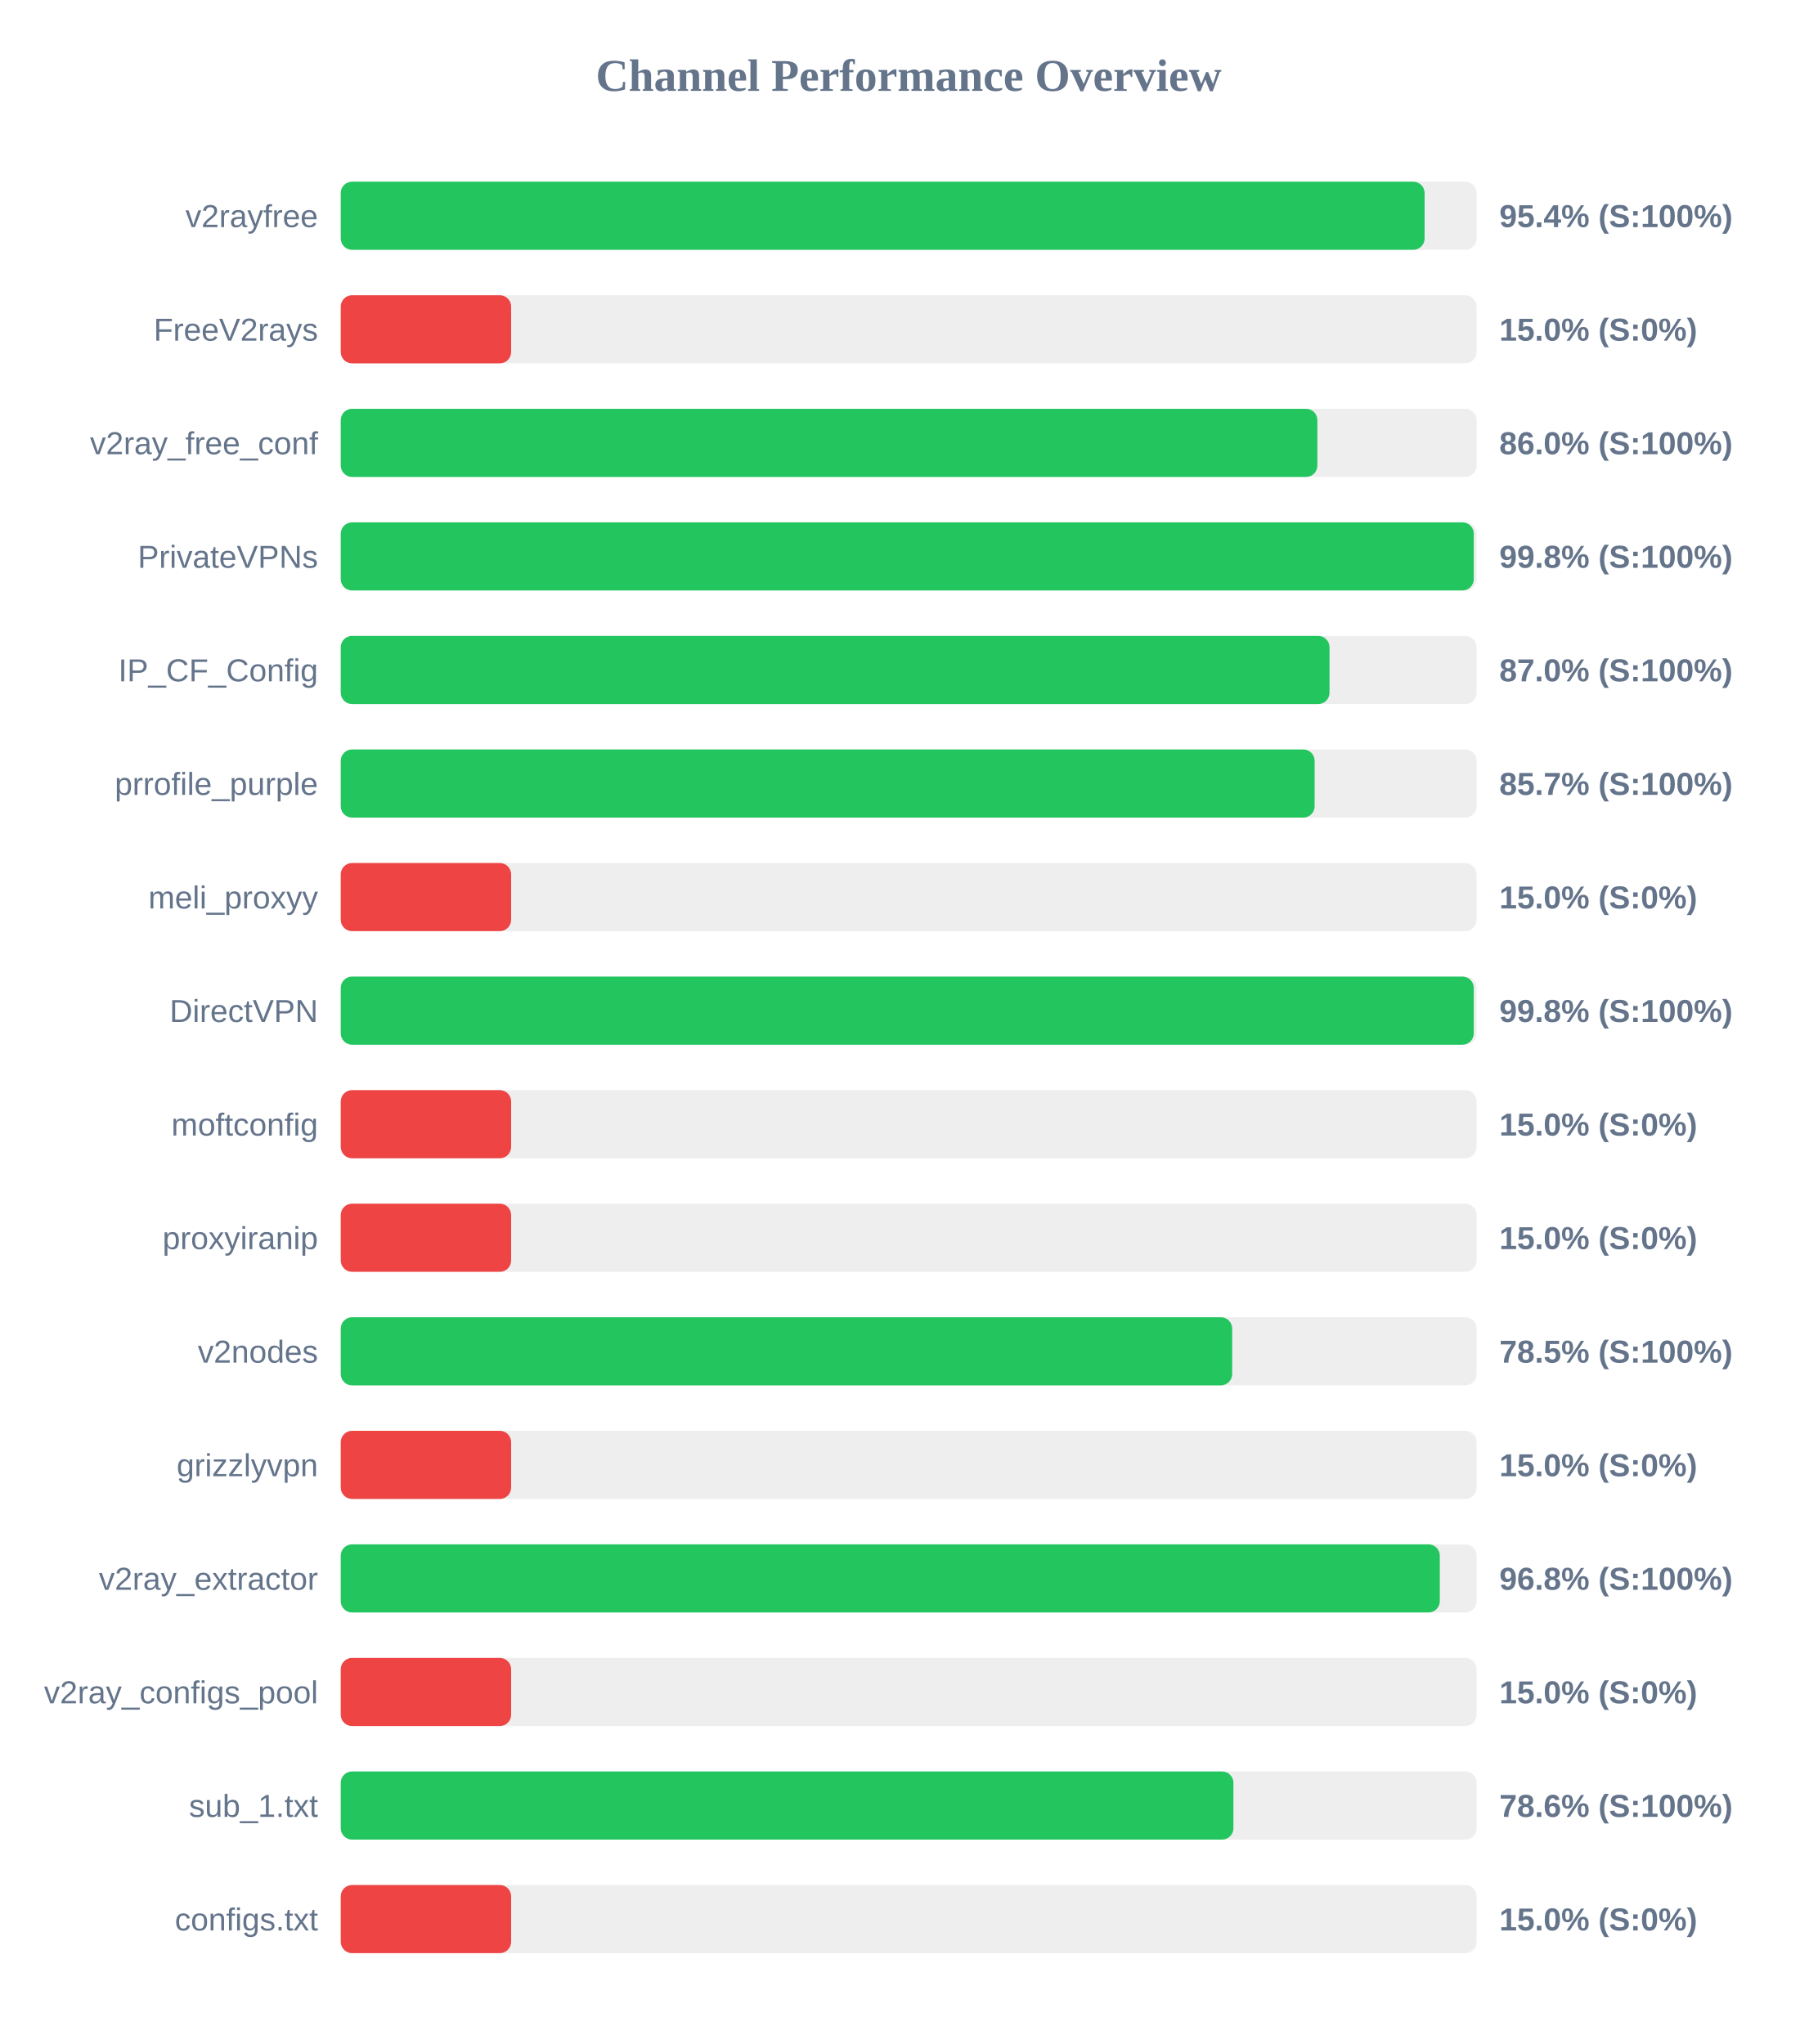
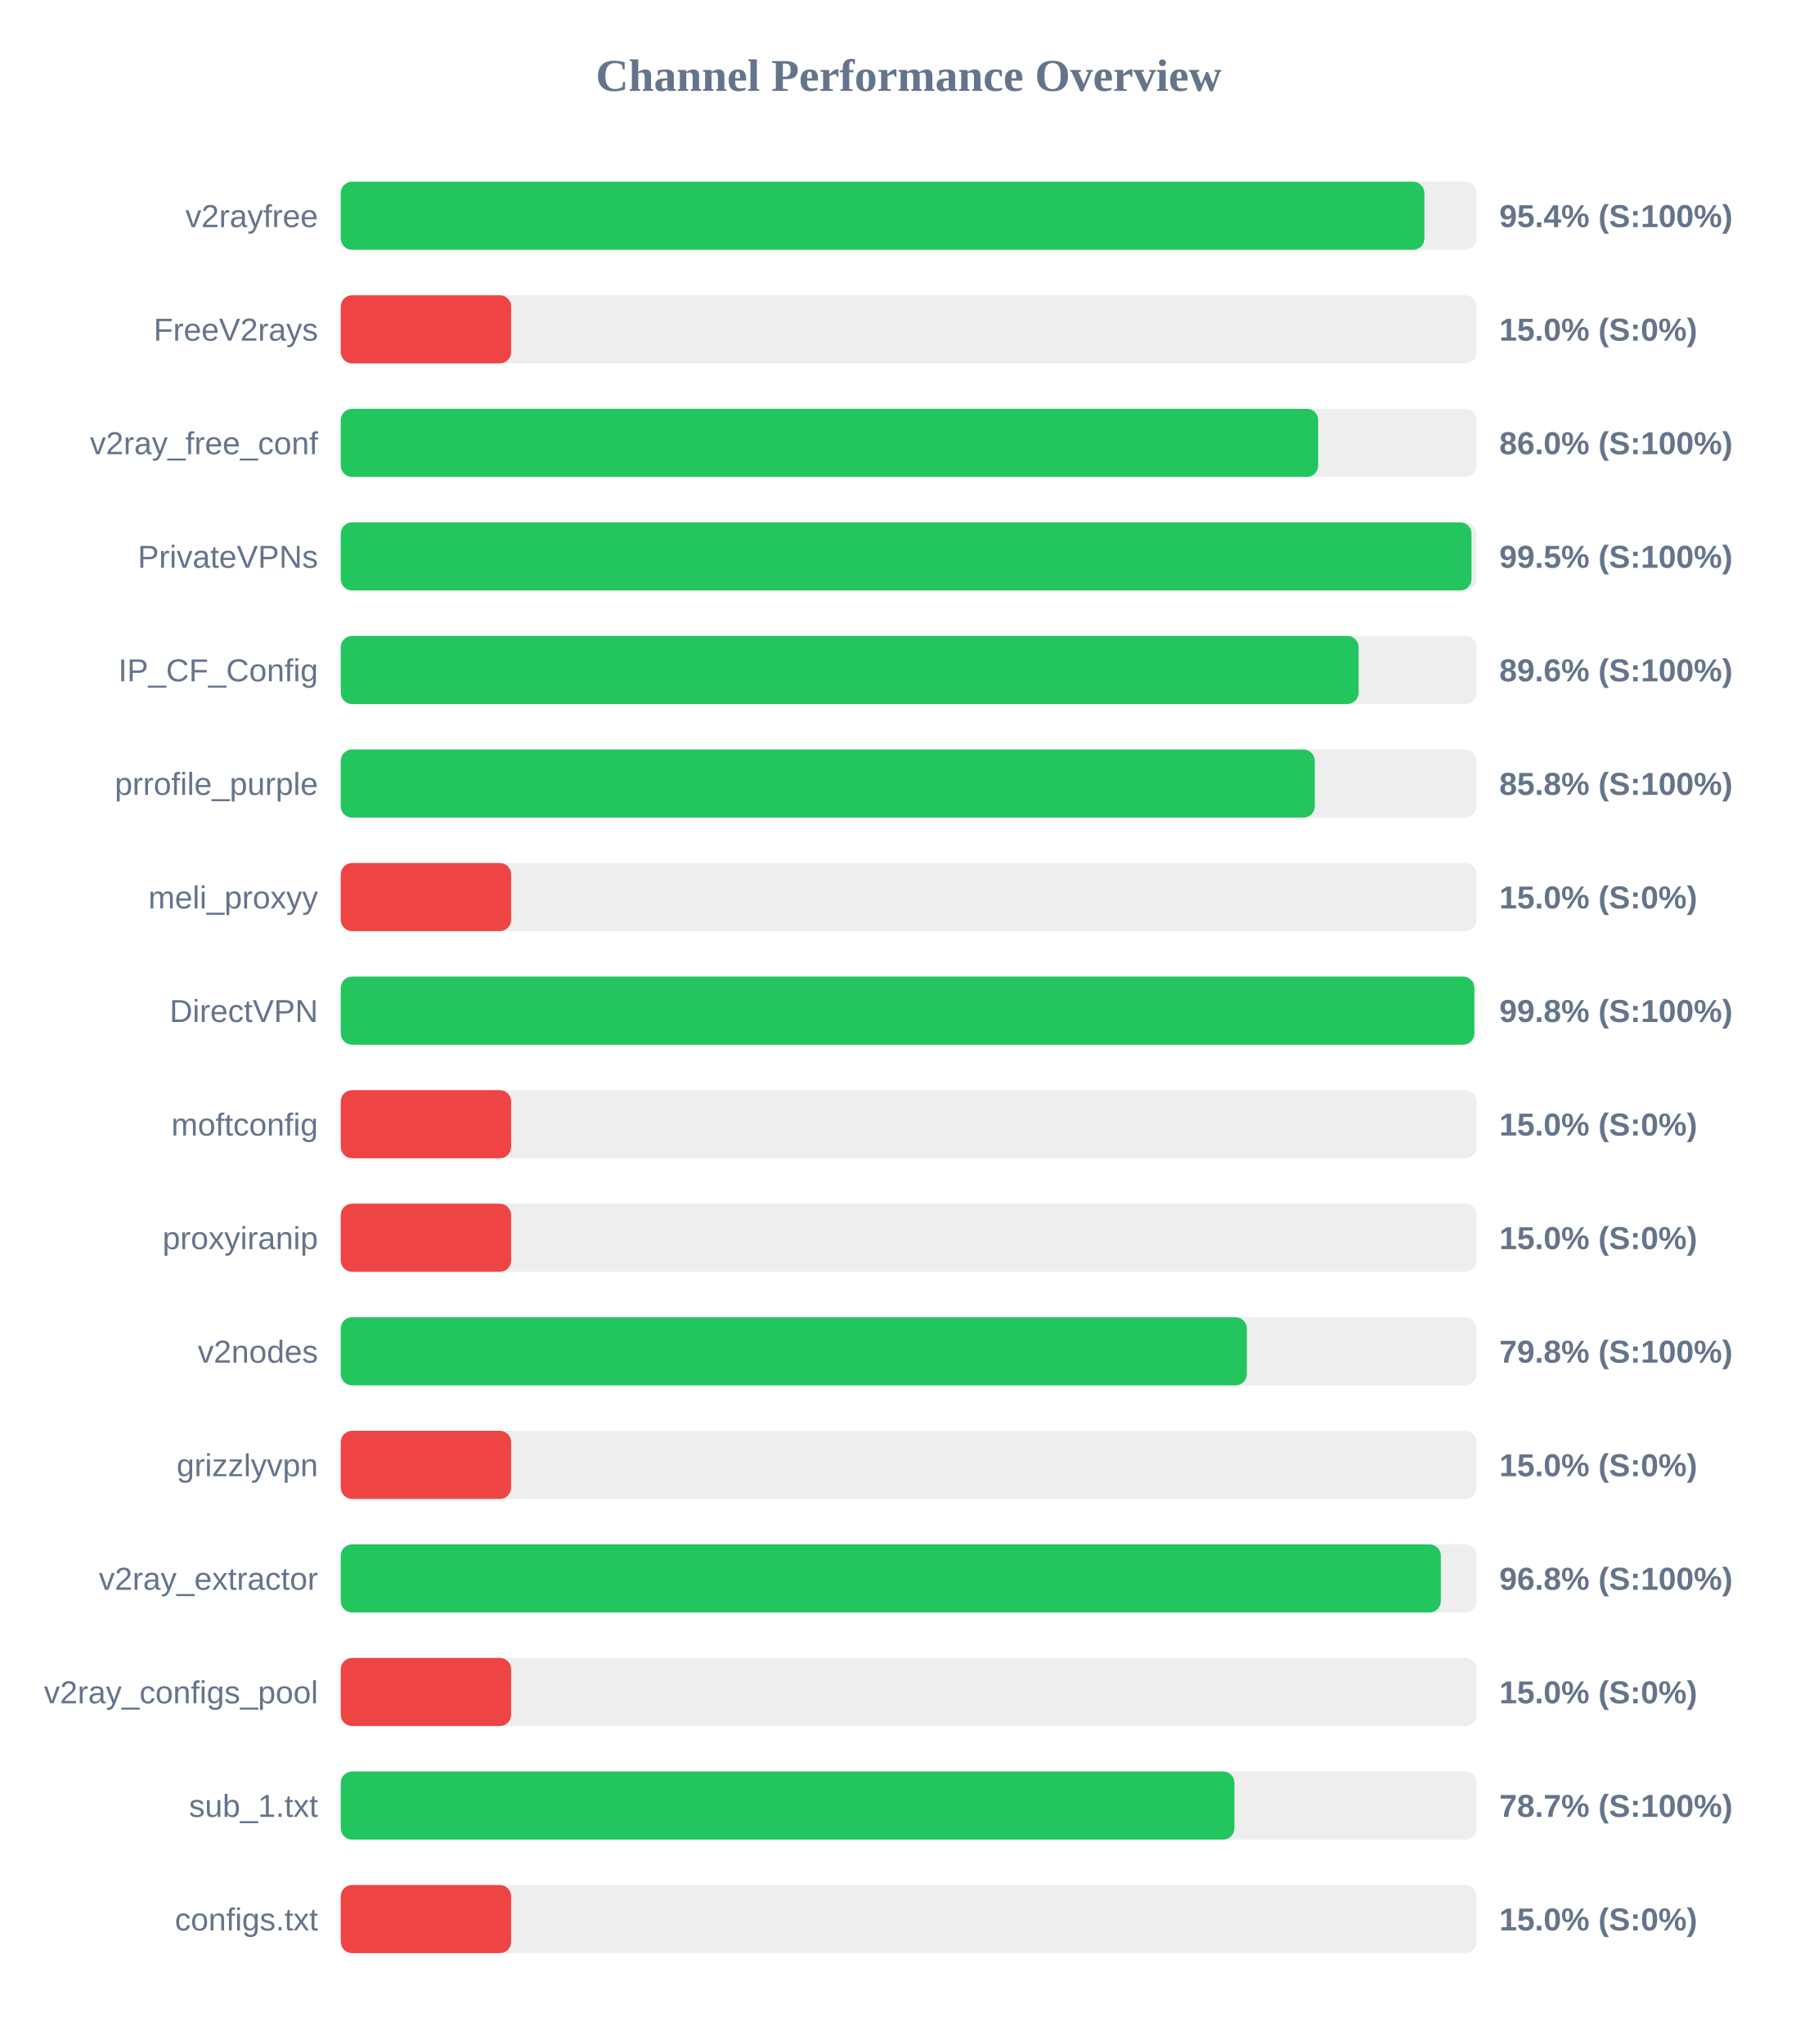
<svg xmlns="http://www.w3.org/2000/svg" width="800" height="900" version="1.1">
  <style>
        .row { font: 14px Arial; fill: #64748b; }
        .score { font: bold 14px Arial; fill: #64748b; }
    </style>
  <text x="400" y="40" text-anchor="middle" font-size="20px" font-weight="bold" fill="#64748b">Channel Performance Overview</text>
  <rect x="150" y="80" width="500" height="30" fill="#eee" rx="5" />
-   <rect x="150" y="80" width="477.1" height="30" fill="#22c55e" rx="5" />
+   <rect x="150" y="80" width="477.0" height="30" fill="#22c55e" rx="5" />
  <text x="140" y="100" text-anchor="end" class="row">v2rayfree</text>
  <text x="660" y="100" text-anchor="start" class="score">95.4% (S:100%)</text>
  <rect x="150" y="130" width="500" height="30" fill="#eee" rx="5" />
  <rect x="150" y="130" width="75.0" height="30" fill="#ef4444" rx="5" />
  <text x="140" y="150" text-anchor="end" class="row">FreeV2rays</text>
  <text x="660" y="150" text-anchor="start" class="score">15.0% (S:0%)</text>
  <rect x="150" y="180" width="500" height="30" fill="#eee" rx="5" />
-   <rect x="150" y="180" width="429.9" height="30" fill="#22c55e" rx="5" />
+   <rect x="150" y="180" width="430.25" height="30" fill="#22c55e" rx="5" />
  <text x="140" y="200" text-anchor="end" class="row">v2ray_free_conf</text>
  <text x="660" y="200" text-anchor="start" class="score">86.0% (S:100%)</text>
  <rect x="150" y="230" width="500" height="30" fill="#eee" rx="5" />
-   <rect x="150" y="230" width="498.75" height="30" fill="#22c55e" rx="5" />
+   <rect x="150" y="230" width="497.75" height="30" fill="#22c55e" rx="5" />
  <text x="140" y="250" text-anchor="end" class="row">PrivateVPNs</text>
-   <text x="660" y="250" text-anchor="start" class="score">99.8% (S:100%)</text>
+   <text x="660" y="250" text-anchor="start" class="score">99.5% (S:100%)</text>
  <rect x="150" y="280" width="500" height="30" fill="#eee" rx="5" />
-   <rect x="150" y="280" width="435.25" height="30" fill="#22c55e" rx="5" />
+   <rect x="150" y="280" width="448.05" height="30" fill="#22c55e" rx="5" />
  <text x="140" y="300" text-anchor="end" class="row">IP_CF_Config</text>
-   <text x="660" y="300" text-anchor="start" class="score">87.0% (S:100%)</text>
+   <text x="660" y="300" text-anchor="start" class="score">89.6% (S:100%)</text>
  <rect x="150" y="330" width="500" height="30" fill="#eee" rx="5" />
-   <rect x="150" y="330" width="428.7" height="30" fill="#22c55e" rx="5" />
+   <rect x="150" y="330" width="428.75" height="30" fill="#22c55e" rx="5" />
  <text x="140" y="350" text-anchor="end" class="row">prrofile_purple</text>
-   <text x="660" y="350" text-anchor="start" class="score">85.7% (S:100%)</text>
+   <text x="660" y="350" text-anchor="start" class="score">85.8% (S:100%)</text>
  <rect x="150" y="380" width="500" height="30" fill="#eee" rx="5" />
  <rect x="150" y="380" width="75.0" height="30" fill="#ef4444" rx="5" />
  <text x="140" y="400" text-anchor="end" class="row">meli_proxyy</text>
  <text x="660" y="400" text-anchor="start" class="score">15.0% (S:0%)</text>
  <rect x="150" y="430" width="500" height="30" fill="#eee" rx="5" />
-   <rect x="150" y="430" width="498.75" height="30" fill="#22c55e" rx="5" />
+   <rect x="150" y="430" width="499.0" height="30" fill="#22c55e" rx="5" />
  <text x="140" y="450" text-anchor="end" class="row">DirectVPN</text>
  <text x="660" y="450" text-anchor="start" class="score">99.8% (S:100%)</text>
  <rect x="150" y="480" width="500" height="30" fill="#eee" rx="5" />
  <rect x="150" y="480" width="75.0" height="30" fill="#ef4444" rx="5" />
  <text x="140" y="500" text-anchor="end" class="row">moftconfig</text>
  <text x="660" y="500" text-anchor="start" class="score">15.0% (S:0%)</text>
  <rect x="150" y="530" width="500" height="30" fill="#eee" rx="5" />
  <rect x="150" y="530" width="75.0" height="30" fill="#ef4444" rx="5" />
  <text x="140" y="550" text-anchor="end" class="row">proxyiranip</text>
  <text x="660" y="550" text-anchor="start" class="score">15.0% (S:0%)</text>
  <rect x="150" y="580" width="500" height="30" fill="#eee" rx="5" />
-   <rect x="150" y="580" width="392.4" height="30" fill="#22c55e" rx="5" />
+   <rect x="150" y="580" width="398.85" height="30" fill="#22c55e" rx="5" />
  <text x="140" y="600" text-anchor="end" class="row">v2nodes</text>
-   <text x="660" y="600" text-anchor="start" class="score">78.5% (S:100%)</text>
+   <text x="660" y="600" text-anchor="start" class="score">79.8% (S:100%)</text>
  <rect x="150" y="630" width="500" height="30" fill="#eee" rx="5" />
  <rect x="150" y="630" width="75.0" height="30" fill="#ef4444" rx="5" />
  <text x="140" y="650" text-anchor="end" class="row">grizzlyvpn</text>
  <text x="660" y="650" text-anchor="start" class="score">15.0% (S:0%)</text>
  <rect x="150" y="680" width="500" height="30" fill="#eee" rx="5" />
-   <rect x="150" y="680" width="483.8" height="30" fill="#22c55e" rx="5" />
+   <rect x="150" y="680" width="484.25" height="30" fill="#22c55e" rx="5" />
  <text x="140" y="700" text-anchor="end" class="row">v2ray_extractor</text>
  <text x="660" y="700" text-anchor="start" class="score">96.8% (S:100%)</text>
  <rect x="150" y="730" width="500" height="30" fill="#eee" rx="5" />
  <rect x="150" y="730" width="75.0" height="30" fill="#ef4444" rx="5" />
  <text x="140" y="750" text-anchor="end" class="row">v2ray_configs_pool</text>
  <text x="660" y="750" text-anchor="start" class="score">15.0% (S:0%)</text>
  <rect x="150" y="780" width="500" height="30" fill="#eee" rx="5" />
-   <rect x="150" y="780" width="392.95" height="30" fill="#22c55e" rx="5" />
+   <rect x="150" y="780" width="393.4" height="30" fill="#22c55e" rx="5" />
  <text x="140" y="800" text-anchor="end" class="row">sub_1.txt</text>
-   <text x="660" y="800" text-anchor="start" class="score">78.6% (S:100%)</text>
+   <text x="660" y="800" text-anchor="start" class="score">78.7% (S:100%)</text>
  <rect x="150" y="830" width="500" height="30" fill="#eee" rx="5" />
  <rect x="150" y="830" width="75.0" height="30" fill="#ef4444" rx="5" />
  <text x="140" y="850" text-anchor="end" class="row">configs.txt</text>
  <text x="660" y="850" text-anchor="start" class="score">15.0% (S:0%)</text>
</svg>
